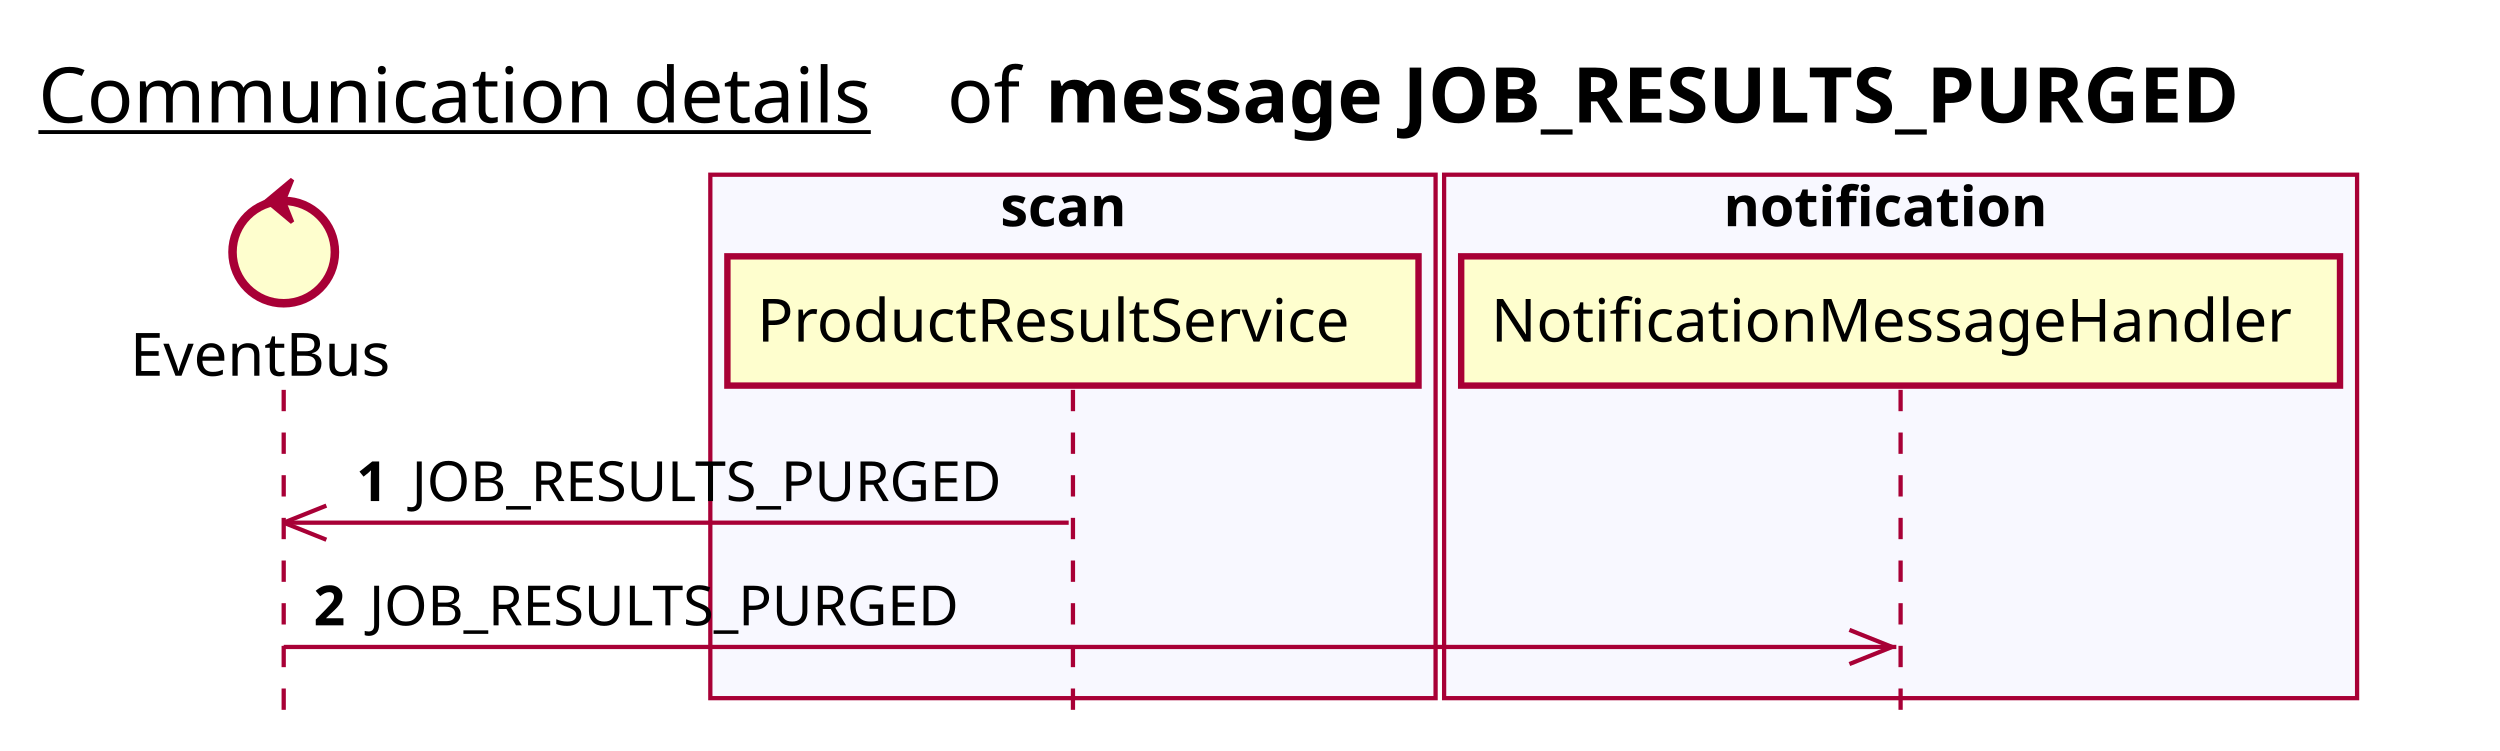
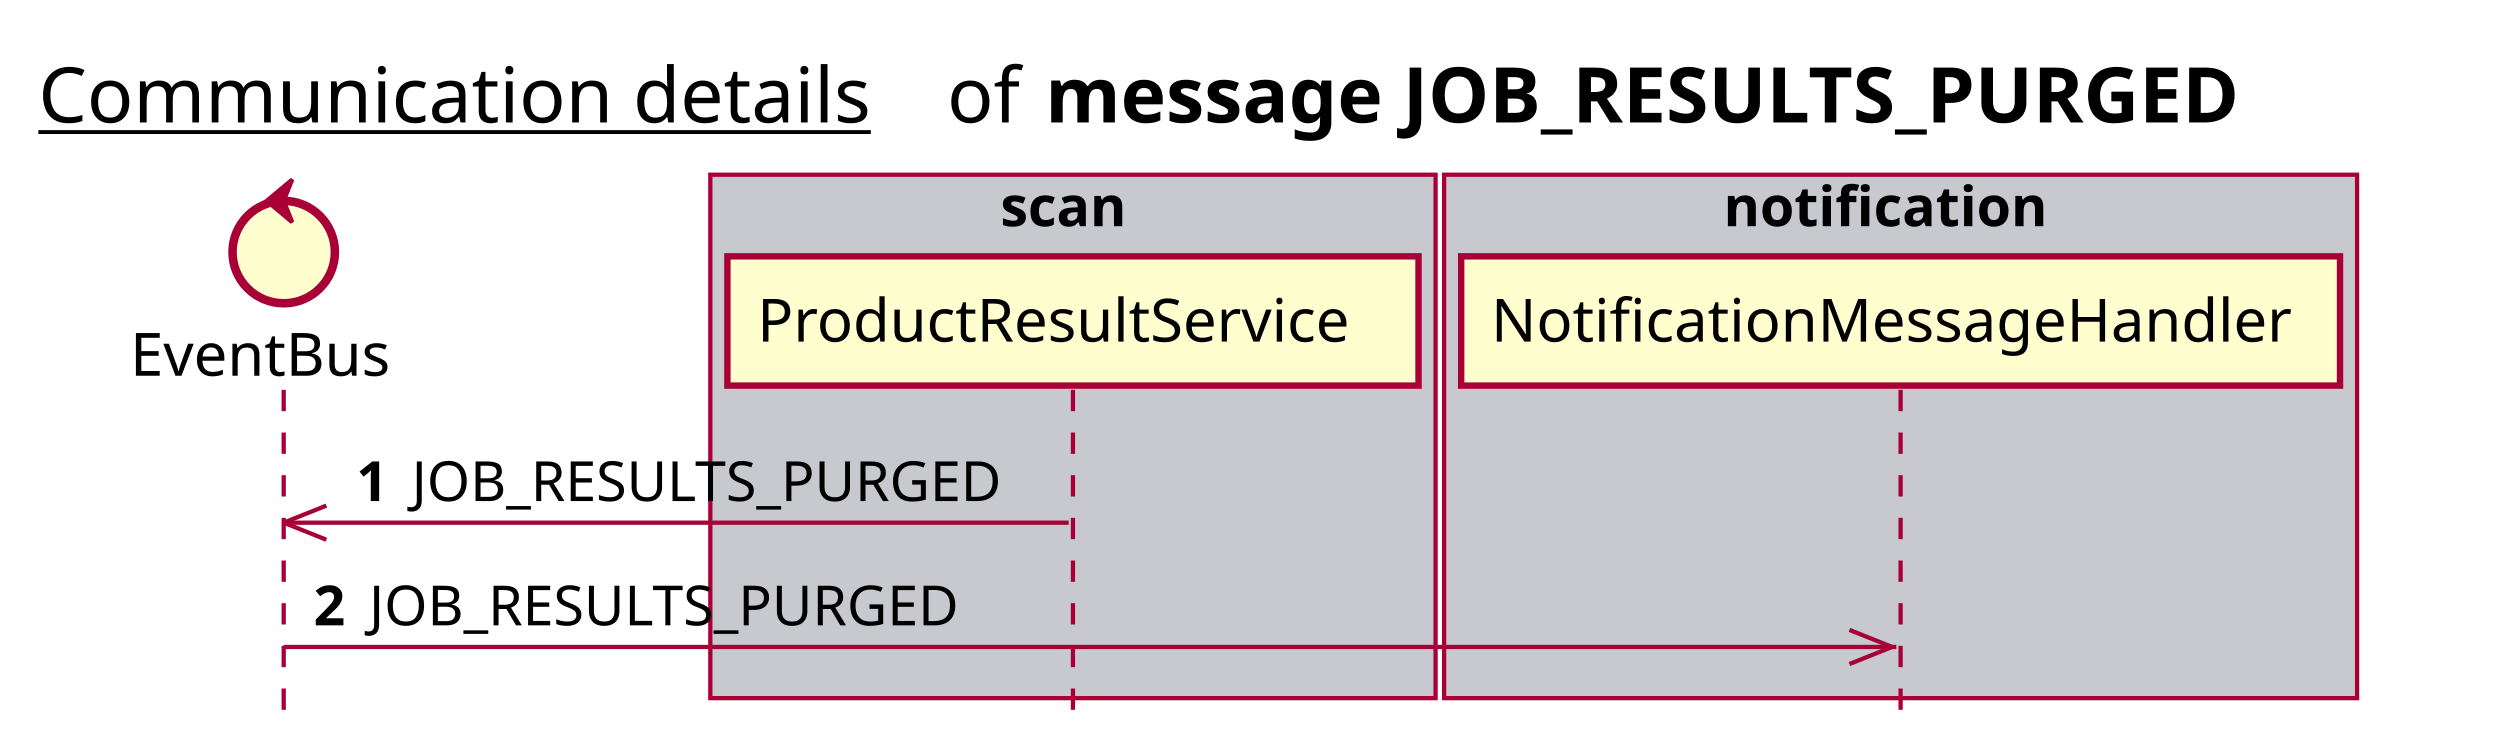
<svg xmlns="http://www.w3.org/2000/svg" contentScriptType="application/ecmascript" contentStyleType="text/css" height="176px" preserveAspectRatio="none" style="width:586px;height:176px;background:#FFFFFF;" version="1.1" viewBox="0 0 586 176" width="586px" zoomAndPan="magnify">
  <defs />
  <g>
    <text fill="#000000" font-family="sans-serif" font-size="18" lengthAdjust="spacing" text-decoration="underline" textLength="201" x="9" y="28.708">Communication details</text>
    <text fill="#000000" font-family="sans-serif" font-size="18" lengthAdjust="spacing" textLength="17" x="222" y="28.708">of</text>
    <text fill="#000000" font-family="sans-serif" font-size="18" font-weight="bold" lengthAdjust="spacing" textLength="325" x="245" y="28.708">message JOB_RESULTS_PURGED</text>
-     <rect fill="#F8F8FF" height="122.695" style="stroke:#A80036;stroke-width:1.0;" width="170" x="166.5" y="40.953" />
+     <rect fill="#C8C8CF" height="122.695" style="stroke:#A80036;stroke-width:1.0;" width="170" x="166.5" y="40.953" />
    <text fill="#000000" font-family="sans-serif" font-size="13" font-weight="bold" lengthAdjust="spacing" textLength="34" x="234.5" y="53.02">scan</text>
-     <rect fill="#F8F8FF" height="122.695" style="stroke:#A80036;stroke-width:1.0;" width="214" x="338.5" y="40.953" />
+     <rect fill="#C8C8CF" height="122.695" style="stroke:#A80036;stroke-width:1.0;" width="214" x="338.5" y="40.953" />
    <text fill="#000000" font-family="sans-serif" font-size="13" font-weight="bold" lengthAdjust="spacing" textLength="83" x="404" y="53.02">notification</text>
    <line style="stroke:#A80036;stroke-width:1.0;stroke-dasharray:5.0,5.0;" x1="66.5" x2="66.5" y1="91.383" y2="169.648" />
    <line style="stroke:#A80036;stroke-width:1.0;stroke-dasharray:5.0,5.0;" x1="251.5" x2="251.5" y1="91.383" y2="169.648" />
    <line style="stroke:#A80036;stroke-width:1.0;stroke-dasharray:5.0,5.0;" x1="445.5" x2="445.5" y1="91.383" y2="169.648" />
    <text fill="#000000" font-family="sans-serif" font-size="14" lengthAdjust="spacing" textLength="66" x="30.5" y="88.081">EventBus</text>
    <ellipse cx="66.5" cy="59.086" fill="#FEFECE" rx="12" ry="12" style="stroke:#A80036;stroke-width:2.0;" />
    <polygon fill="#A80036" points="62.5,47.086,68.5,42.086,66.5,47.086,68.5,52.086,62.5,47.086" style="stroke:#A80036;stroke-width:1.0;" />
    <rect fill="#FEFECE" height="30.297" style="stroke:#A80036;stroke-width:1.5;" width="162" x="170.5" y="60.086" />
    <text fill="#000000" font-family="sans-serif" font-size="14" lengthAdjust="spacing" textLength="148" x="177.5" y="80.081">ProductResultService</text>
    <rect fill="#FEFECE" height="30.297" style="stroke:#A80036;stroke-width:1.5;" width="206" x="342.5" y="60.086" />
    <text fill="#000000" font-family="sans-serif" font-size="14" lengthAdjust="spacing" textLength="192" x="349.5" y="80.081">NotificationMessageHandler</text>
    <line style="stroke:#A80036;stroke-width:1.0;" x1="66.5" x2="76.5" y1="122.516" y2="118.516" />
    <line style="stroke:#A80036;stroke-width:1.0;" x1="66.5" x2="76.5" y1="122.516" y2="126.516" />
    <line style="stroke:#A80036;stroke-width:1.0;" x1="66.5" x2="250.5" y1="122.516" y2="122.516" />
    <text fill="#000000" font-family="sans-serif" font-size="13" font-weight="bold" lengthAdjust="spacing" textLength="9" x="83.5" y="117.45">1</text>
    <text fill="#000000" font-family="sans-serif" font-size="13" lengthAdjust="spacing" textLength="148" x="96.5" y="117.45">JOB_RESULTS_PURGED</text>
    <line style="stroke:#A80036;stroke-width:1.0;" x1="443.5" x2="433.5" y1="151.648" y2="147.648" />
    <line style="stroke:#A80036;stroke-width:1.0;" x1="443.5" x2="433.5" y1="151.648" y2="155.648" />
    <line style="stroke:#A80036;stroke-width:1.0;" x1="66.5" x2="444.5" y1="151.648" y2="151.648" />
    <text fill="#000000" font-family="sans-serif" font-size="13" font-weight="bold" lengthAdjust="spacing" textLength="9" x="73.5" y="146.583">2</text>
    <text fill="#000000" font-family="sans-serif" font-size="13" lengthAdjust="spacing" textLength="148" x="86.5" y="146.583">JOB_RESULTS_PURGED</text>
  </g>
</svg>
